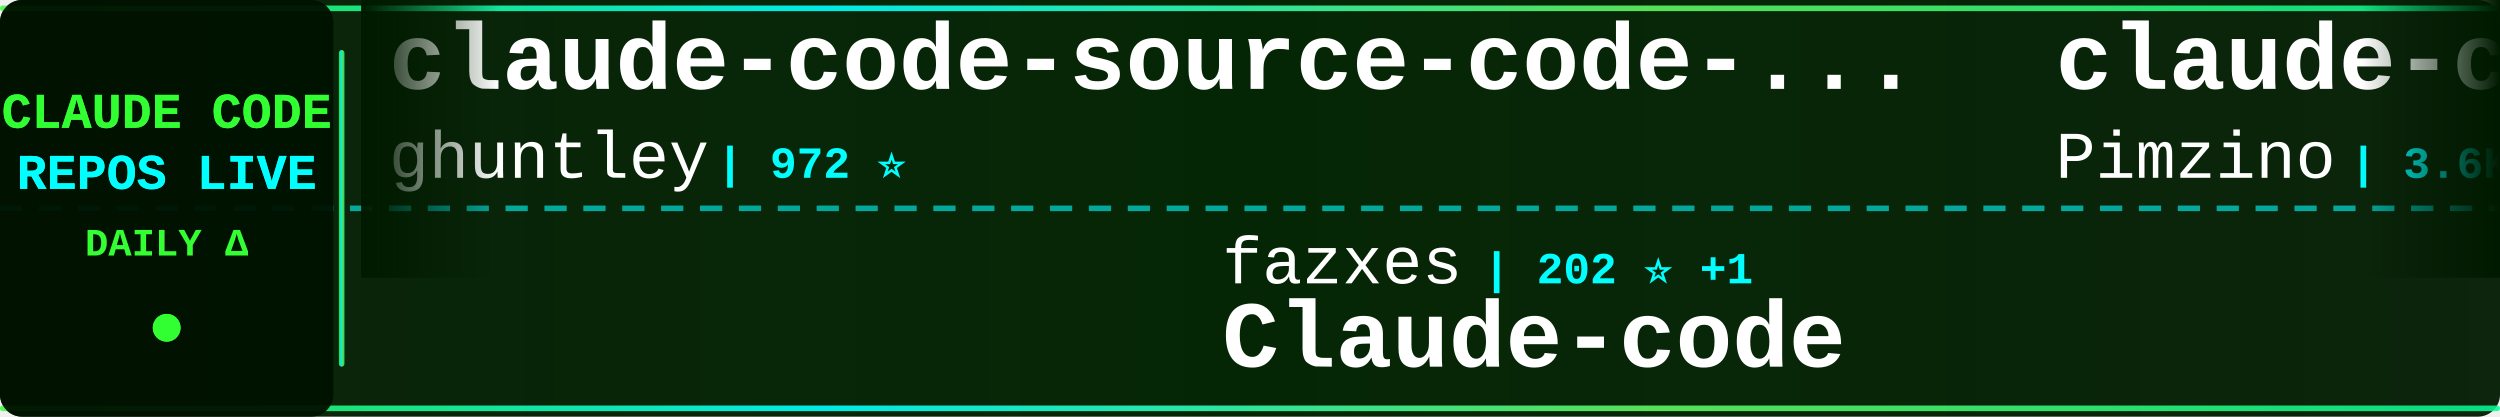
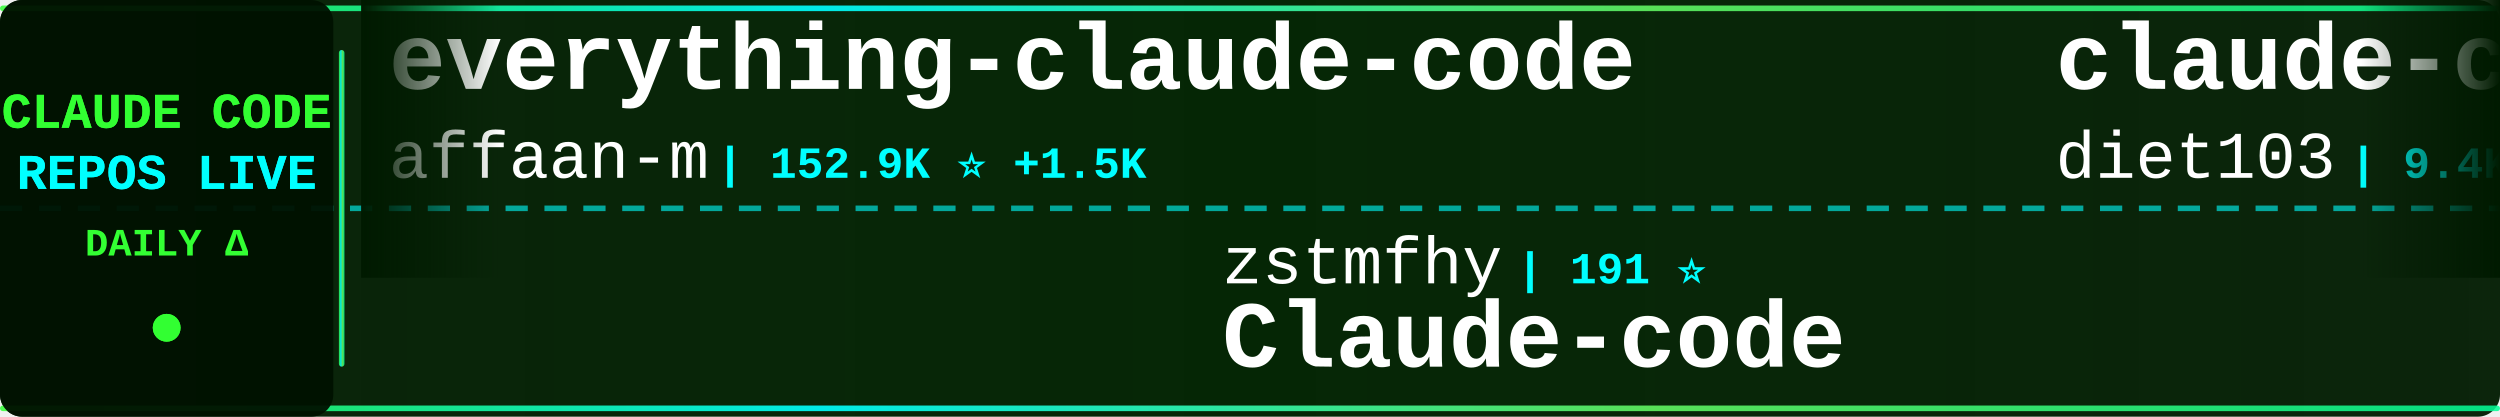
<svg xmlns="http://www.w3.org/2000/svg" width="900" height="150">
  <defs>
    <linearGradient id="tickerBg" x1="0%" y1="0%" x2="100%" y2="0%">
      <stop offset="0%" style="stop-color:#001a00;stop-opacity:0.95" />
      <stop offset="50%" style="stop-color:#002200;stop-opacity:0.98" />
      <stop offset="100%" style="stop-color:#001a00;stop-opacity:0.95" />
    </linearGradient>
    <linearGradient id="borderGrad" x1="0%" y1="0%" x2="100%" y2="0%">
      <stop offset="0%" style="stop-color:#33ff33;stop-opacity:0.85">
        <animate attributeName="stop-opacity" values="0.85;1;0.85" dur="2s" repeatCount="indefinite" />
      </stop>
      <stop offset="33%" style="stop-color:#00ffff;stop-opacity:0.9">
        <animate attributeName="stop-opacity" values="0.9;1;0.9" dur="2.2s" repeatCount="indefinite" />
      </stop>
      <stop offset="66%" style="stop-color:#66ff66;stop-opacity:0.85">
        <animate attributeName="stop-opacity" values="0.85;1;0.85" dur="1.8s" repeatCount="indefinite" />
      </stop>
      <stop offset="100%" style="stop-color:#00ff99;stop-opacity:0.85">
        <animate attributeName="stop-opacity" values="0.85;1;0.85" dur="2s" repeatCount="indefinite" />
      </stop>
    </linearGradient>
    <filter id="textGlow">
      <feGaussianBlur stdDeviation="0.1" result="coloredBlur" />
      <feMerge>
        <feMergeNode in="coloredBlur" />
        <feMergeNode in="SourceGraphic" />
      </feMerge>
    </filter>
    <filter id="metricGlow">
      <feGaussianBlur stdDeviation="0.2" result="coloredBlur" />
      <feMerge>
        <feMergeNode in="coloredBlur" />
        <feMergeNode in="SourceGraphic" />
      </feMerge>
    </filter>
    <linearGradient id="leftFade" x1="0%" y1="0%" x2="100%" y2="0%">
      <stop offset="0%" style="stop-color:#001a00;stop-opacity:1" />
      <stop offset="100%" style="stop-color:#001a00;stop-opacity:0" />
    </linearGradient>
    <linearGradient id="rightFade" x1="0%" y1="0%" x2="100%" y2="0%">
      <stop offset="0%" style="stop-color:#001a00;stop-opacity:0" />
      <stop offset="100%" style="stop-color:#001a00;stop-opacity:1" />
    </linearGradient>
  </defs>
  <rect width="900" height="150" fill="url(#tickerBg)" rx="8" />
  <rect x="0" y="2" width="900" height="2" fill="url(#borderGrad)" rx="1" />
  <rect x="0" y="146" width="900" height="2" fill="url(#borderGrad)" rx="1" />
  <line x1="0" y1="75" x2="900" y2="75" stroke="#00ffff" stroke-width="2" stroke-dasharray="8 6" opacity="0.6" />
  <rect x="0" y="0" width="120" height="150" fill="#001100" opacity="0.95" rx="8" />
  <text x="60" y="46" font-family="'Courier New', monospace" font-size="18" font-weight="bold" fill="#33ff33" text-anchor="middle" filter="url(#textGlow)">
    CLAUDE CODE
  </text>
  <text x="60" y="68" font-family="'Courier New', monospace" font-size="18" font-weight="bold" fill="#00ffff" text-anchor="middle" filter="url(#textGlow)">
    REPOS LIVE
  </text>
  <text x="60" y="92" font-family="'Courier New', monospace" font-size="14" font-weight="bold" fill="#33ff33" text-anchor="middle">
    DAILY Δ
  </text>
  <circle cx="60" cy="118" r="5" fill="#33ff33" filter="url(#metricGlow)">
    <animate attributeName="r" values="4;6;4" dur="1.5s" repeatCount="indefinite" />
    <animate attributeName="opacity" values="0.6;1;0.6" dur="1.5s" repeatCount="indefinite" />
  </circle>
  <rect x="122" y="18" width="2" height="114" fill="url(#borderGrad)" rx="1" />
  <clipPath id="tickerClip">
    <rect x="130" y="0" width="770" height="150" />
  </clipPath>
  <g clip-path="url(#tickerClip)">
    <g id="tickerItems">
      <animateTransform attributeName="transform" attributeType="XML" type="translate" from="0 0" to="-3000 0" dur="54s" repeatCount="indefinite" />
      <g transform="translate(0, 0)">
-         <text x="140" y="32" font-family="'Courier New', monospace" font-size="34" font-weight="bold" fill="#ffffff">claude-code-source-code-...</text>
-         <text x="140" y="64" font-family="'Courier New', monospace" font-size="24" font-weight="normal" fill="#ffffff" opacity="1.0">ghuntley</text>
-         <text x="258" y="64" font-family="'Courier New', monospace" font-size="16" font-weight="bold" fill="#00ffff"> | 972 ⭐</text>
+         <text x="140" y="32" font-family="'Courier New', monospace" font-size="34" font-weight="bold" fill="#ffffff">everything-claude-code</text>
+         <text x="140" y="64" font-family="'Courier New', monospace" font-size="24" font-weight="normal" fill="#ffffff" opacity="1.0">affaan-m</text>
+         <text x="258" y="64" font-family="'Courier New', monospace" font-size="16" font-weight="bold" fill="#00ffff"> | 152.9K ⭐ +1.5K</text>
      </g>
      <g transform="translate(300, 0)">
-         <text x="140" y="102" font-family="'Courier New', monospace" font-size="24" font-weight="normal" fill="#ffffff" opacity="1.0">fazxes</text>
-         <text x="234" y="102" font-family="'Courier New', monospace" font-size="16" font-weight="bold" fill="#00ffff"> | 202 ⭐ +1</text>
+         <text x="140" y="102" font-family="'Courier New', monospace" font-size="24" font-weight="normal" fill="#ffffff" opacity="1.0">zstmfhy</text>
+         <text x="246" y="102" font-family="'Courier New', monospace" font-size="16" font-weight="bold" fill="#00ffff"> | 191 ⭐</text>
        <text x="140" y="132" font-family="'Courier New', monospace" font-size="34" font-weight="bold" fill="#ffffff">Claude-code</text>
      </g>
      <g transform="translate(600, 0)">
-         <text x="140" y="32" font-family="'Courier New', monospace" font-size="34" font-weight="bold" fill="#ffffff">claude-code-spec-workflo...</text>
-         <text x="140" y="64" font-family="'Courier New', monospace" font-size="24" font-weight="normal" fill="#ffffff" opacity="1.0">Pimzino</text>
-         <text x="246" y="64" font-family="'Courier New', monospace" font-size="16" font-weight="bold" fill="#00ffff"> | 3.6K ⭐ +1</text>
+         <text x="140" y="32" font-family="'Courier New', monospace" font-size="34" font-weight="bold" fill="#ffffff">claude-code-infrastructu...</text>
+         <text x="140" y="64" font-family="'Courier New', monospace" font-size="24" font-weight="normal" fill="#ffffff" opacity="1.0">diet103</text>
+         <text x="246" y="64" font-family="'Courier New', monospace" font-size="16" font-weight="bold" fill="#00ffff"> | 9.4K ⭐ +8</text>
      </g>
      <g transform="translate(900, 0)">
-         <text x="140" y="102" font-family="'Courier New', monospace" font-size="24" font-weight="normal" fill="#ffffff" opacity="1.0">anthropics</text>
-         <text x="282" y="102" font-family="'Courier New', monospace" font-size="16" font-weight="bold" fill="#00ffff"> | 115.8K ⭐ +627</text>
-         <text x="140" y="132" font-family="'Courier New', monospace" font-size="34" font-weight="bold" fill="#ffffff">skills</text>
+         <text x="140" y="102" font-family="'Courier New', monospace" font-size="24" font-weight="normal" fill="#ffffff" opacity="1.0">RichardAtCT</text>
+         <text x="294" y="102" font-family="'Courier New', monospace" font-size="16" font-weight="bold" fill="#00ffff"> | 2.4K ⭐ +6</text>
+         <text x="140" y="132" font-family="'Courier New', monospace" font-size="34" font-weight="bold" fill="#ffffff">claude-code-telegram</text>
      </g>
      <g transform="translate(1200, 0)">
-         <text x="140" y="32" font-family="'Courier New', monospace" font-size="34" font-weight="bold" fill="#ffffff">awesome-claude-code-suba...</text>
-         <text x="140" y="64" font-family="'Courier New', monospace" font-size="24" font-weight="normal" fill="#ffffff" opacity="1.0">VoltAgent</text>
-         <text x="270" y="64" font-family="'Courier New', monospace" font-size="16" font-weight="bold" fill="#00ffff"> | 17.1K ⭐ +96</text>
+         <text x="140" y="32" font-family="'Courier New', monospace" font-size="34" font-weight="bold" fill="#ffffff">claude-code-action</text>
+         <text x="140" y="64" font-family="'Courier New', monospace" font-size="24" font-weight="normal" fill="#ffffff" opacity="1.0">anthropics</text>
+         <text x="282" y="64" font-family="'Courier New', monospace" font-size="16" font-weight="bold" fill="#00ffff"> | 7.0K ⭐ +22</text>
      </g>
      <g transform="translate(1500, 0)">
-         <text x="140" y="102" font-family="'Courier New', monospace" font-size="24" font-weight="normal" fill="#ffffff" opacity="1.0">ponponon</text>
-         <text x="258" y="102" font-family="'Courier New', monospace" font-size="16" font-weight="bold" fill="#00ffff"> | 2.1K ⭐ +9</text>
-         <text x="140" y="132" font-family="'Courier New', monospace" font-size="34" font-weight="bold" fill="#ffffff">claude_code_src</text>
+         <text x="140" y="102" font-family="'Courier New', monospace" font-size="24" font-weight="normal" fill="#ffffff" opacity="1.0">siteboon</text>
+         <text x="258" y="102" font-family="'Courier New', monospace" font-size="16" font-weight="bold" fill="#00ffff"> | 9.7K ⭐ +28</text>
+         <text x="140" y="132" font-family="'Courier New', monospace" font-size="34" font-weight="bold" fill="#ffffff">claudecodeui</text>
      </g>
      <g transform="translate(1800, 0)">
-         <text x="140" y="32" font-family="'Courier New', monospace" font-size="34" font-weight="bold" fill="#ffffff">claude-code-guide</text>
-         <text x="140" y="64" font-family="'Courier New', monospace" font-size="24" font-weight="normal" fill="#ffffff" opacity="1.0">zebbern</text>
-         <text x="246" y="64" font-family="'Courier New', monospace" font-size="16" font-weight="bold" fill="#00ffff"> | 3.9K ⭐ +10</text>
+         <text x="140" y="32" font-family="'Courier New', monospace" font-size="34" font-weight="bold" fill="#ffffff">claude-code-hub</text>
+         <text x="140" y="64" font-family="'Courier New', monospace" font-size="24" font-weight="normal" fill="#ffffff" opacity="1.0">ding113</text>
+         <text x="246" y="64" font-family="'Courier New', monospace" font-size="16" font-weight="bold" fill="#00ffff"> | 2.4K ⭐ +12</text>
      </g>
      <g transform="translate(2100, 0)">
-         <text x="140" y="102" font-family="'Courier New', monospace" font-size="24" font-weight="normal" fill="#ffffff" opacity="1.0">1rgs</text>
-         <text x="210" y="102" font-family="'Courier New', monospace" font-size="16" font-weight="bold" fill="#00ffff"> | 3.4K ⭐ +5</text>
-         <text x="140" y="132" font-family="'Courier New', monospace" font-size="34" font-weight="bold" fill="#ffffff">claude-code-proxy</text>
+         <text x="140" y="102" font-family="'Courier New', monospace" font-size="24" font-weight="normal" fill="#ffffff" opacity="1.0">edmund-io</text>
+         <text x="270" y="102" font-family="'Courier New', monospace" font-size="16" font-weight="bold" fill="#00ffff"> | 1.4K ⭐ +3</text>
+         <text x="140" y="132" font-family="'Courier New', monospace" font-size="34" font-weight="bold" fill="#ffffff">edmunds-claude-code</text>
      </g>
      <g transform="translate(2400, 0)">
-         <text x="140" y="32" font-family="'Courier New', monospace" font-size="34" font-weight="bold" fill="#ffffff">ralph</text>
-         <text x="140" y="64" font-family="'Courier New', monospace" font-size="24" font-weight="normal" fill="#ffffff" opacity="1.0">snarktank</text>
-         <text x="270" y="64" font-family="'Courier New', monospace" font-size="16" font-weight="bold" fill="#00ffff"> | 15.9K ⭐ +536</text>
+         <text x="140" y="32" font-family="'Courier New', monospace" font-size="34" font-weight="bold" fill="#ffffff">awesome-claude-code-tool...</text>
+         <text x="140" y="64" font-family="'Courier New', monospace" font-size="24" font-weight="normal" fill="#ffffff" opacity="1.0">rohitg00</text>
+         <text x="258" y="64" font-family="'Courier New', monospace" font-size="16" font-weight="bold" fill="#00ffff"> | 1.2K ⭐ +21</text>
      </g>
      <g transform="translate(2700, 0)">
-         <text x="140" y="102" font-family="'Courier New', monospace" font-size="24" font-weight="normal" fill="#ffffff" opacity="1.0">liuup</text>
-         <text x="222" y="102" font-family="'Courier New', monospace" font-size="16" font-weight="bold" fill="#00ffff"> | 1.4K ⭐ +44</text>
-         <text x="140" y="132" font-family="'Courier New', monospace" font-size="34" font-weight="bold" fill="#ffffff">claude-code-analysis</text>
+         <text x="140" y="102" font-family="'Courier New', monospace" font-size="24" font-weight="normal" fill="#ffffff" opacity="1.0">luongnv89</text>
+         <text x="270" y="102" font-family="'Courier New', monospace" font-size="16" font-weight="bold" fill="#00ffff"> | 25.7K ⭐ +475</text>
+         <text x="140" y="132" font-family="'Courier New', monospace" font-size="34" font-weight="bold" fill="#ffffff">claude-howto</text>
      </g>
      <g transform="translate(3000, 0)">
-         <text x="140" y="32" font-family="'Courier New', monospace" font-size="34" font-weight="bold" fill="#ffffff">claude-code-source-code-...</text>
-         <text x="140" y="64" font-family="'Courier New', monospace" font-size="24" font-weight="normal" fill="#ffffff" opacity="1.0">ghuntley</text>
-         <text x="258" y="64" font-family="'Courier New', monospace" font-size="16" font-weight="bold" fill="#00ffff"> | 972 ⭐</text>
+         <text x="140" y="32" font-family="'Courier New', monospace" font-size="34" font-weight="bold" fill="#ffffff">everything-claude-code</text>
+         <text x="140" y="64" font-family="'Courier New', monospace" font-size="24" font-weight="normal" fill="#ffffff" opacity="1.0">affaan-m</text>
+         <text x="258" y="64" font-family="'Courier New', monospace" font-size="16" font-weight="bold" fill="#00ffff"> | 152.9K ⭐ +1.5K</text>
      </g>
      <g transform="translate(3300, 0)">
-         <text x="140" y="102" font-family="'Courier New', monospace" font-size="24" font-weight="normal" fill="#ffffff" opacity="1.0">fazxes</text>
-         <text x="234" y="102" font-family="'Courier New', monospace" font-size="16" font-weight="bold" fill="#00ffff"> | 202 ⭐ +1</text>
+         <text x="140" y="102" font-family="'Courier New', monospace" font-size="24" font-weight="normal" fill="#ffffff" opacity="1.0">zstmfhy</text>
+         <text x="246" y="102" font-family="'Courier New', monospace" font-size="16" font-weight="bold" fill="#00ffff"> | 191 ⭐</text>
        <text x="140" y="132" font-family="'Courier New', monospace" font-size="34" font-weight="bold" fill="#ffffff">Claude-code</text>
      </g>
      <g transform="translate(3600, 0)">
-         <text x="140" y="32" font-family="'Courier New', monospace" font-size="34" font-weight="bold" fill="#ffffff">claude-code-spec-workflo...</text>
-         <text x="140" y="64" font-family="'Courier New', monospace" font-size="24" font-weight="normal" fill="#ffffff" opacity="1.0">Pimzino</text>
-         <text x="246" y="64" font-family="'Courier New', monospace" font-size="16" font-weight="bold" fill="#00ffff"> | 3.6K ⭐ +1</text>
+         <text x="140" y="32" font-family="'Courier New', monospace" font-size="34" font-weight="bold" fill="#ffffff">claude-code-infrastructu...</text>
+         <text x="140" y="64" font-family="'Courier New', monospace" font-size="24" font-weight="normal" fill="#ffffff" opacity="1.0">diet103</text>
+         <text x="246" y="64" font-family="'Courier New', monospace" font-size="16" font-weight="bold" fill="#00ffff"> | 9.4K ⭐ +8</text>
      </g>
      <g transform="translate(3900, 0)">
-         <text x="140" y="102" font-family="'Courier New', monospace" font-size="24" font-weight="normal" fill="#ffffff" opacity="1.0">anthropics</text>
-         <text x="282" y="102" font-family="'Courier New', monospace" font-size="16" font-weight="bold" fill="#00ffff"> | 115.8K ⭐ +627</text>
-         <text x="140" y="132" font-family="'Courier New', monospace" font-size="34" font-weight="bold" fill="#ffffff">skills</text>
+         <text x="140" y="102" font-family="'Courier New', monospace" font-size="24" font-weight="normal" fill="#ffffff" opacity="1.0">RichardAtCT</text>
+         <text x="294" y="102" font-family="'Courier New', monospace" font-size="16" font-weight="bold" fill="#00ffff"> | 2.4K ⭐ +6</text>
+         <text x="140" y="132" font-family="'Courier New', monospace" font-size="34" font-weight="bold" fill="#ffffff">claude-code-telegram</text>
      </g>
    </g>
  </g>
  <rect x="130" y="0" width="50" height="100" fill="url(#leftFade)" />
  <rect x="850" y="0" width="50" height="100" fill="url(#rightFade)" />
</svg>
